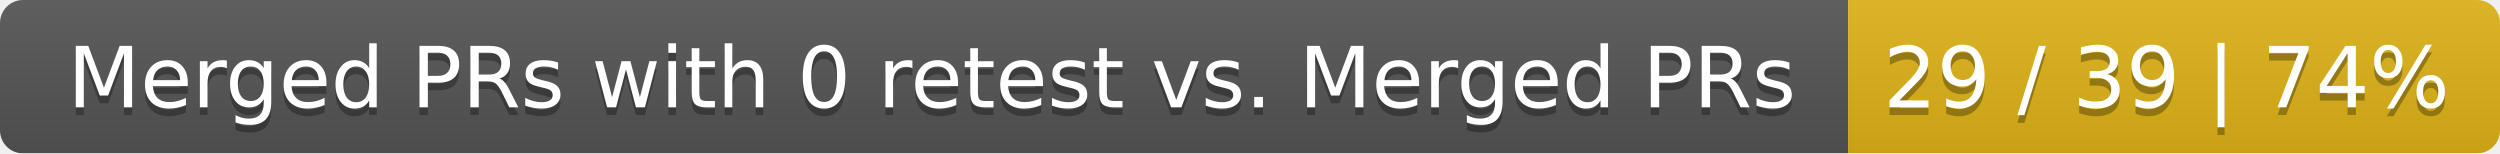
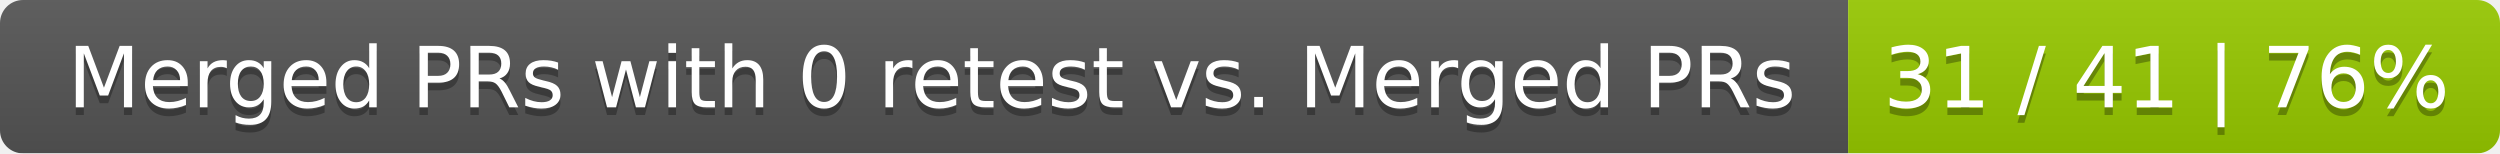
<svg xmlns="http://www.w3.org/2000/svg" width="326" height="20">
  <linearGradient id="smooth" x2="0" y2="100%">
    <stop offset="0" stop-color="#bbb" stop-opacity=".1" />
    <stop offset="1" stop-opacity=".1" />
  </linearGradient>
  <mask id="round">
    <rect width="326" height="20" rx="3" fill="#fff" />
  </mask>
  <g mask="url(#round)">
    <rect width="241" height="20" fill="#555" />
-     <rect x="241" width="85" height="20" fill="#dfb317" />
+     <rect x="241" width="85" height="20" fill="#97ca00" />
    <rect width="326" height="20" fill="url(#smooth)" />
  </g>
  <g fill="#fff" text-anchor="middle" font-family="DejaVu Sans,Verdana,Geneva,sans-serif" font-size="11">
    <text x="121.5" y="15" fill="#010101" fill-opacity=".3">Merged PRs with 0 retest vs. Merged PRs</text>
    <text x="121.5" y="14">Merged PRs with 0 retest vs. Merged PRs</text>
-     <text x="282.5" y="15" fill="#010101" fill-opacity=".3">29 / 39 | 74%</text>
-     <text x="282.5" y="14">29 / 39 | 74%</text>
+     <text x="282.5" y="15" fill="#010101" fill-opacity=".3">31 / 41 | 76%</text>
+     <text x="282.5" y="14">31 / 41 | 76%</text>
  </g>
</svg>
